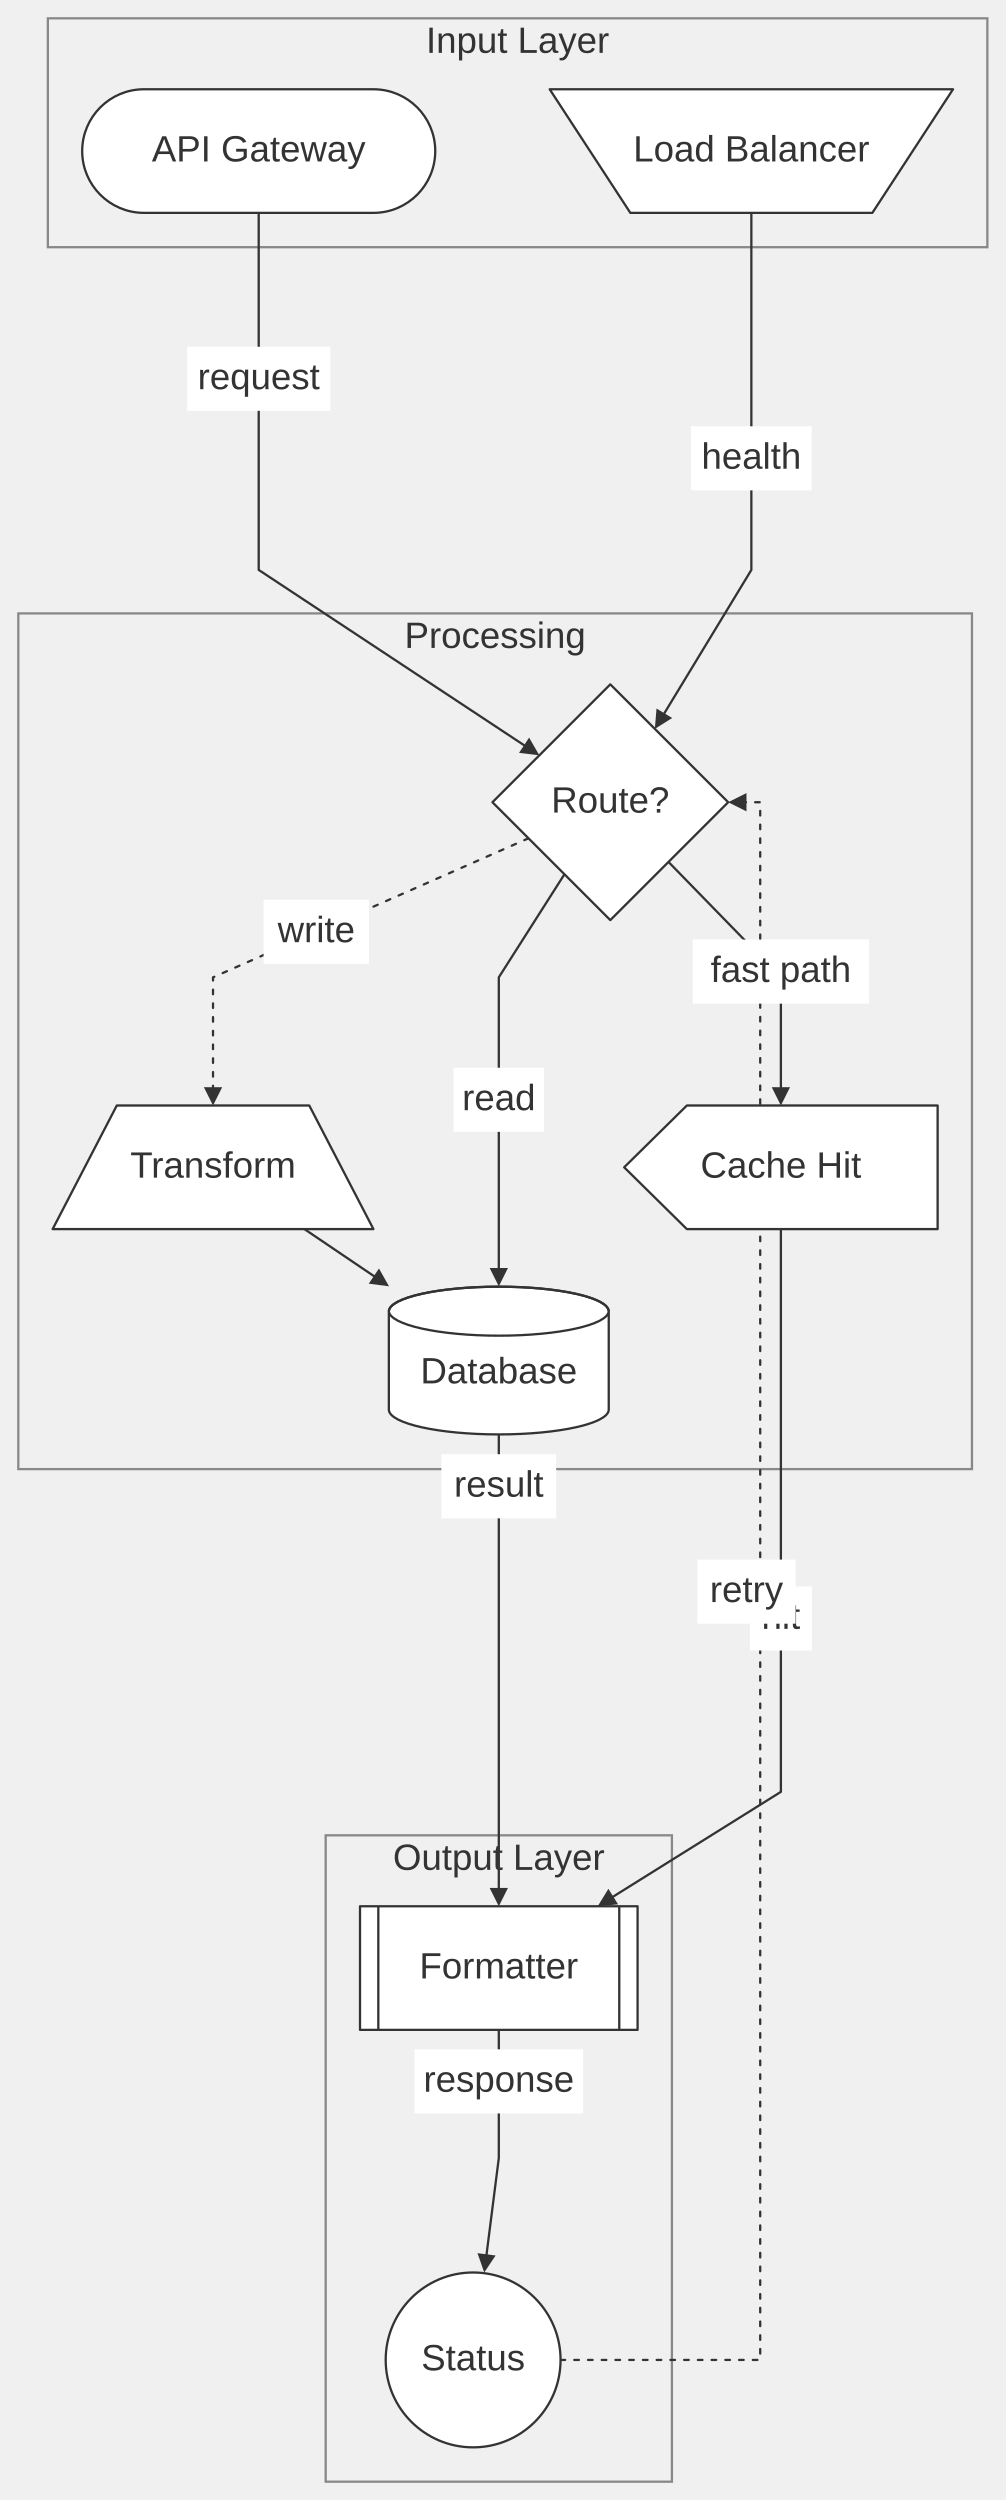
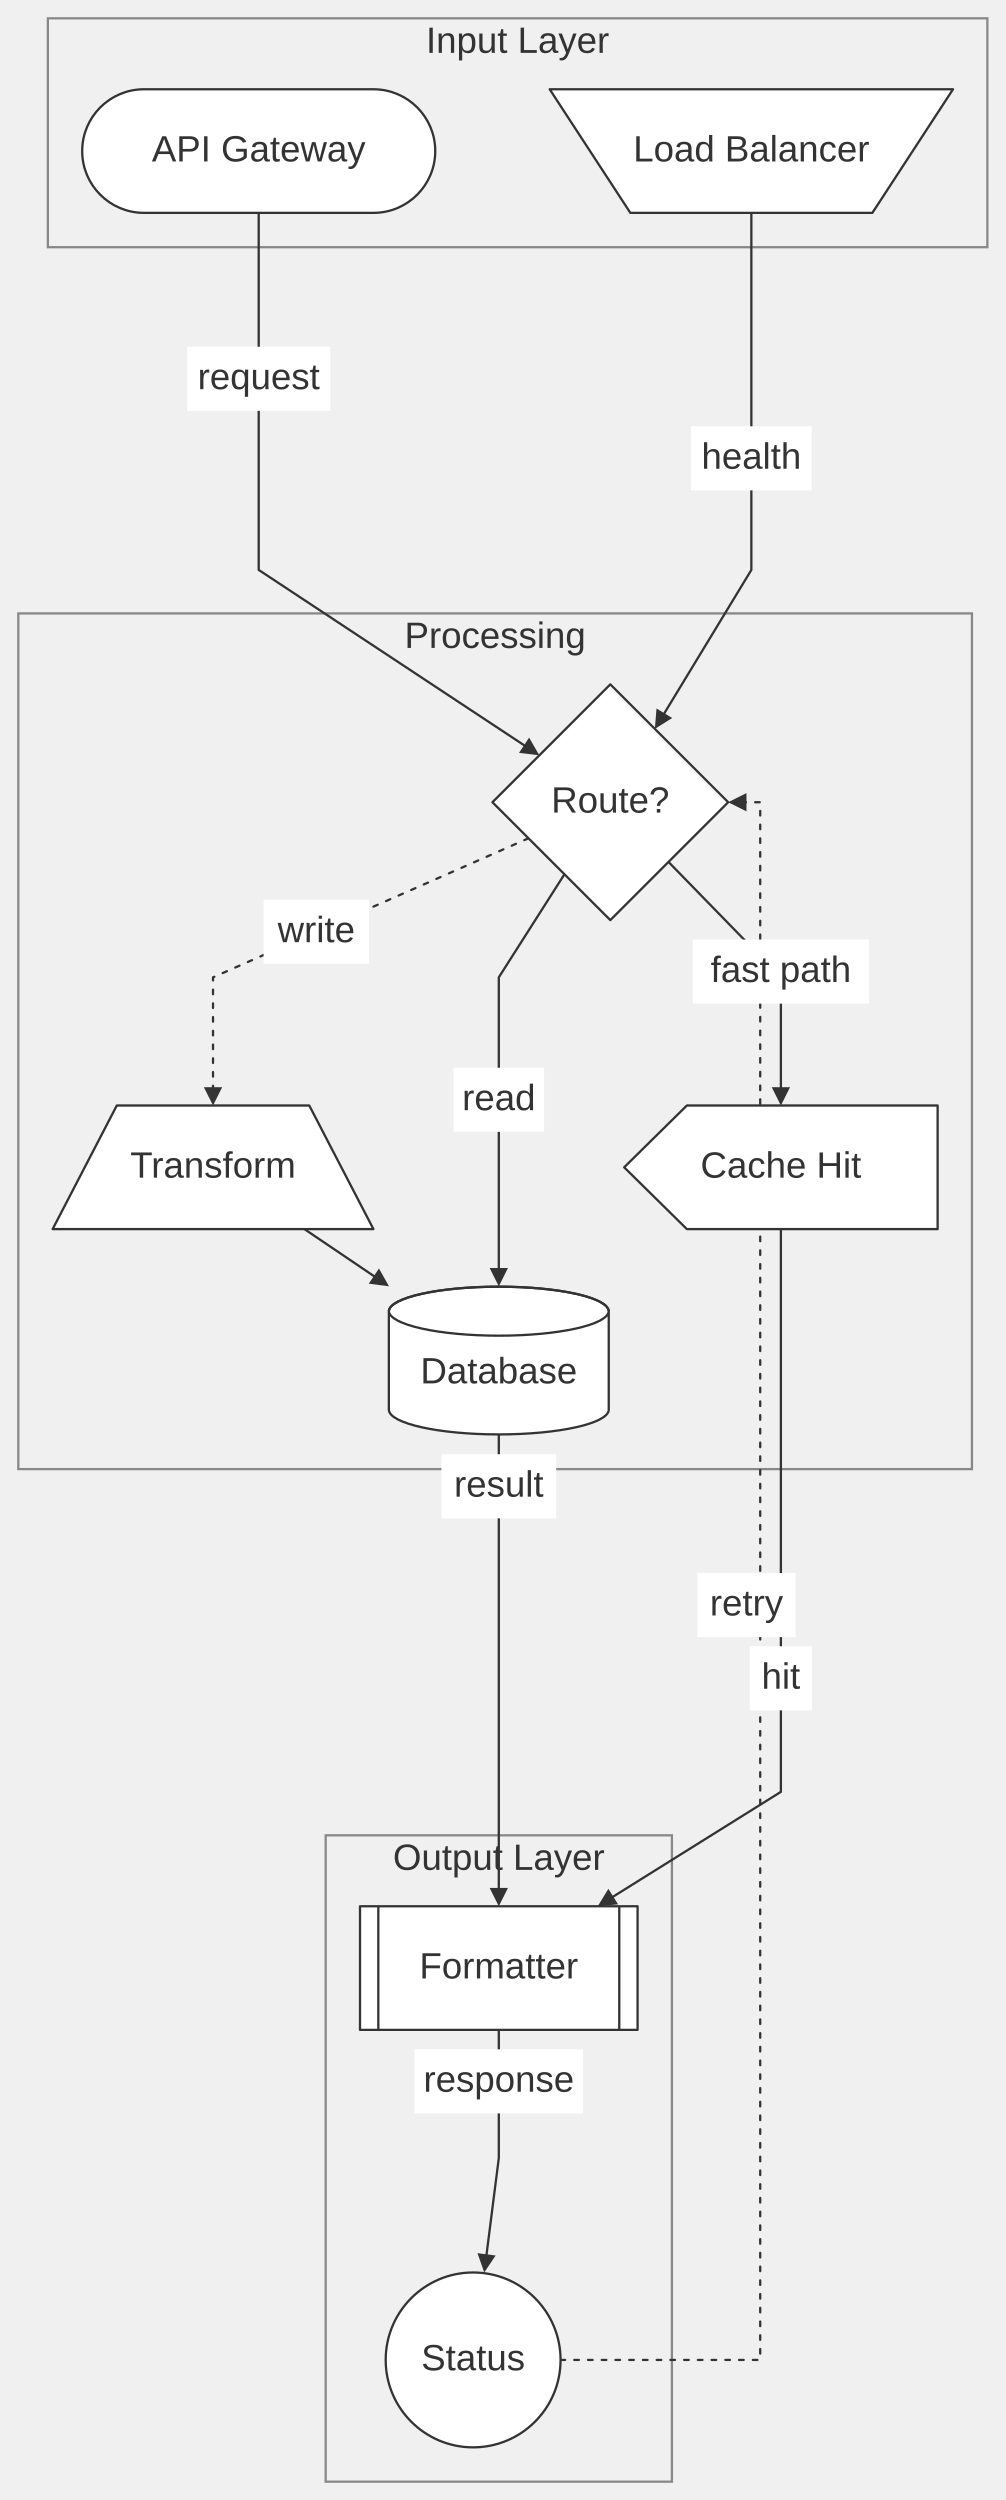
<svg xmlns="http://www.w3.org/2000/svg" width="100%" viewBox="0 0 439.38 1092.26" style="max-width: 439.38px; background-color: transparent;" font-family="&quot;trebuchet ms&quot;, verdana, arial, sans-serif" font-size="16.00">
  <defs>
    <marker id="arrowhead" viewBox="0 0 10.00 10.00" refX="5.00" refY="5.00" markerWidth="8.00" markerHeight="8.00" orient="auto-start-reverse" markerUnits="userSpaceOnUse">
      <path d="M 0 0 L 10.00 5.00 L 0 10.00 z" fill="#333" />
    </marker>
  </defs>
  <g transform="translate(-20.00,-19.00)">
    <g class="clusters">
      <rect class="subgraph" x="40.91" y="27.00" width="410.47" height="100.00" fill="none" stroke="#888" stroke-width="1.00" />
      <text x="246.14" y="31.00" text-anchor="middle" dominant-baseline="hanging" fill="#333">Input Layer</text>
      <rect class="subgraph" x="162.29" y="820.86" width="151.27" height="282.40" fill="none" stroke="#888" stroke-width="1.00" />
      <text x="237.93" y="824.86" text-anchor="middle" dominant-baseline="hanging" fill="#333">Output Layer</text>
      <rect class="subgraph" x="28.00" y="287.00" width="416.65" height="373.86" fill="none" stroke="#888" stroke-width="1.00" />
      <text x="236.32" y="291.00" text-anchor="middle" dominant-baseline="hanging" fill="#333">Processing</text>
    </g>
    <g class="edgePaths">
      <path d="M133.03,112.00 L133.03,162.00 L133.03,187.00 L133.03,218.00 L133.03,268.00 L252.30,346.80" stroke="#333" stroke-width="1.00" fill="none" stroke-linecap="round" stroke-linejoin="round" marker-end="url(#arrowhead)" />
      <path d="M348.27,112.00 L348.27,162.00 L348.27,187.00 L348.27,218.00 L348.27,268.00 L308.18,334.04" stroke="#333" stroke-width="1.00" fill="none" stroke-linecap="round" stroke-linejoin="round" marker-end="url(#arrowhead)" />
      <path d="M266.61,400.96 L237.93,446.00 L237.93,502.00 L237.93,533.00 L237.93,577.00" stroke="#333" stroke-width="1.00" fill="none" stroke-linecap="round" stroke-linejoin="round" marker-end="url(#arrowhead)" />
      <path d="M312.06,395.58 L361.17,446.00 L361.17,477.00 L361.17,498.00" stroke="#333" stroke-width="1.00" fill="none" stroke-linecap="round" stroke-linejoin="round" marker-end="url(#arrowhead)" />
      <path d="M250.90,385.25 L113.07,446.00 L113.07,477.00 L113.07,498.00" stroke="#333" stroke-width="1.00" fill="none" stroke-linecap="round" stroke-linejoin="round" stroke-dasharray="2.00,4.00" marker-end="url(#arrowhead)" />
      <path d="M153.00,556.00 L186.65,578.76" stroke="#333" stroke-width="1.00" fill="none" stroke-linecap="round" stroke-linejoin="round" marker-end="url(#arrowhead)" />
      <path d="M237.93,645.86 L237.93,670.86 L237.93,701.86 L237.93,751.86 L237.93,801.86 L237.93,847.86" stroke="#333" stroke-width="1.00" fill="none" stroke-linecap="round" stroke-linejoin="round" marker-end="url(#arrowhead)" />
      <path d="M361.17,556.00 L361.17,581.00 L361.17,612.00 L361.17,670.86 L361.17,751.86 L361.17,801.86 L284.53,849.74" stroke="#333" stroke-width="1.00" fill="none" stroke-linecap="round" stroke-linejoin="round" marker-end="url(#arrowhead)" />
      <path d="M237.93,905.86 L237.93,930.86 L237.93,961.86 L232.07,1007.89" stroke="#333" stroke-width="1.00" fill="none" stroke-linecap="round" stroke-linejoin="round" marker-end="url(#arrowhead)" />
      <path d="M264.91,1050.06 L352.14,1050.06 L352.14,369.50 L342.14,369.50" stroke="#333" stroke-width="1.00" fill="none" stroke-linecap="round" stroke-linejoin="round" stroke-dasharray="2.00,4.00" marker-end="url(#arrowhead)" />
    </g>
    <g class="nodes">
      <rect x="55.91" y="58.00" width="154.25" height="54.00" rx="27.00" ry="27.00" fill="white" stroke="#333" stroke-width="1.00" stroke-linejoin="round" />
      <text x="133.03" y="85.00" text-anchor="middle" dominant-baseline="middle" fill="#333">API Gateway</text>
      <polygon points="260.16,58.00 436.38,58.00 401.14,112.00 295.40,112.00" fill="white" stroke="#333" stroke-width="1.00" stroke-linejoin="round" />
      <text x="348.27" y="85.00" text-anchor="middle" dominant-baseline="middle" fill="#333">Load Balancer</text>
      <polygon points="286.64,318.00 338.14,369.50 286.64,421.00 235.15,369.50" fill="white" stroke="#333" stroke-width="1.00" stroke-linejoin="round" />
      <text x="286.64" y="369.50" text-anchor="middle" dominant-baseline="middle" fill="#333">Route?</text>
      <polygon points="71.03,502.00 155.12,502.00 183.15,556.00 43.00,556.00" fill="white" stroke="#333" stroke-width="1.00" stroke-linejoin="round" />
      <text x="113.07" y="529.00" text-anchor="middle" dominant-baseline="middle" fill="#333">Transform</text>
      <path d="M189.89,591.86 A48.04,10.86 0 0,0 285.96,591.86 A48.04,10.86 0 0,0 189.89,591.86 L189.89,635.00 A48.04,10.86 0 0,0 285.96,635.00 L285.96,591.86" fill="white" stroke="#333" stroke-width="1.00" stroke-linejoin="round" />
      <path d="M189.89,591.86 A48.04,10.86 0 0,1 285.96,591.86" fill="none" stroke="#333" stroke-width="1.00" />
      <text x="237.93" y="618.86" text-anchor="middle" dominant-baseline="middle" fill="#333">Database</text>
      <polygon points="320.09,502.00 429.65,502.00 429.65,556.00 320.09,556.00 292.70,529.00" fill="white" stroke="#333" stroke-width="1.00" stroke-linejoin="round" />
      <text x="361.17" y="529.00" text-anchor="middle" dominant-baseline="middle" fill="#333">Cache Hit</text>
      <ellipse cx="226.71" cy="1050.06" rx="38.20" ry="38.20" fill="white" stroke="#333" stroke-width="1.00" stroke-linejoin="round" />
      <text x="226.71" y="1050.06" text-anchor="middle" dominant-baseline="middle" fill="#333">Status</text>
      <rect x="177.29" y="851.86" width="121.27" height="54.00" fill="white" stroke="#333" stroke-width="1.00" stroke-linejoin="round" />
      <line x1="185.29" y1="851.86" x2="185.29" y2="905.86" stroke="#333" stroke-width="1.00" />
      <line x1="290.56" y1="851.86" x2="290.56" y2="905.86" stroke="#333" stroke-width="1.00" />
      <text x="237.93" y="878.86" text-anchor="middle" dominant-baseline="middle" fill="#333">Formatter</text>
    </g>
    <g class="edgeLabels">
      <rect x="101.75" y="170.50" width="62.57" height="28.00" fill="white" />
      <text x="133.03" y="184.50" text-anchor="middle" dominant-baseline="middle" fill="#333">request</text>
      <rect x="321.90" y="205.25" width="52.73" height="28.00" fill="white" />
      <text x="348.27" y="219.25" text-anchor="middle" dominant-baseline="middle" fill="#333">health</text>
      <rect x="218.15" y="485.50" width="39.55" height="28.00" fill="white" />
      <text x="237.93" y="499.50" text-anchor="middle" dominant-baseline="middle" fill="#333">read</text>
      <rect x="322.65" y="429.50" width="77.04" height="28.00" fill="white" />
      <text x="361.17" y="443.50" text-anchor="middle" dominant-baseline="middle" fill="#333">fast path</text>
      <rect x="135.17" y="412.11" width="46.05" height="28.00" fill="white" />
      <text x="158.20" y="426.11" text-anchor="middle" dominant-baseline="middle" fill="#333">write</text>
      <rect x="212.86" y="654.36" width="50.13" height="28.00" fill="white" />
      <text x="237.93" y="668.36" text-anchor="middle" dominant-baseline="middle" fill="#333">result</text>
-       <rect x="347.62" y="712.11" width="27.12" height="28.00" fill="white" />
-       <text x="361.17" y="726.11" text-anchor="middle" dominant-baseline="middle" fill="#333">hit</text>
+       <rect x="347.62" y="738.26" width="27.12" height="28.00" fill="white" />
+       <text x="361.17" y="752.26" text-anchor="middle" dominant-baseline="middle" fill="#333">hit</text>
      <rect x="201.07" y="914.36" width="73.70" height="28.00" fill="white" />
      <text x="237.93" y="928.36" text-anchor="middle" dominant-baseline="middle" fill="#333">response</text>
-       <rect x="324.70" y="700.40" width="42.89" height="28.00" fill="white" />
-       <text x="346.14" y="714.40" text-anchor="middle" dominant-baseline="middle" fill="#333">retry</text>
+       <rect x="324.70" y="706.26" width="42.89" height="28.00" fill="white" />
+       <text x="346.14" y="720.26" text-anchor="middle" dominant-baseline="middle" fill="#333">retry</text>
    </g>
  </g>
</svg>
